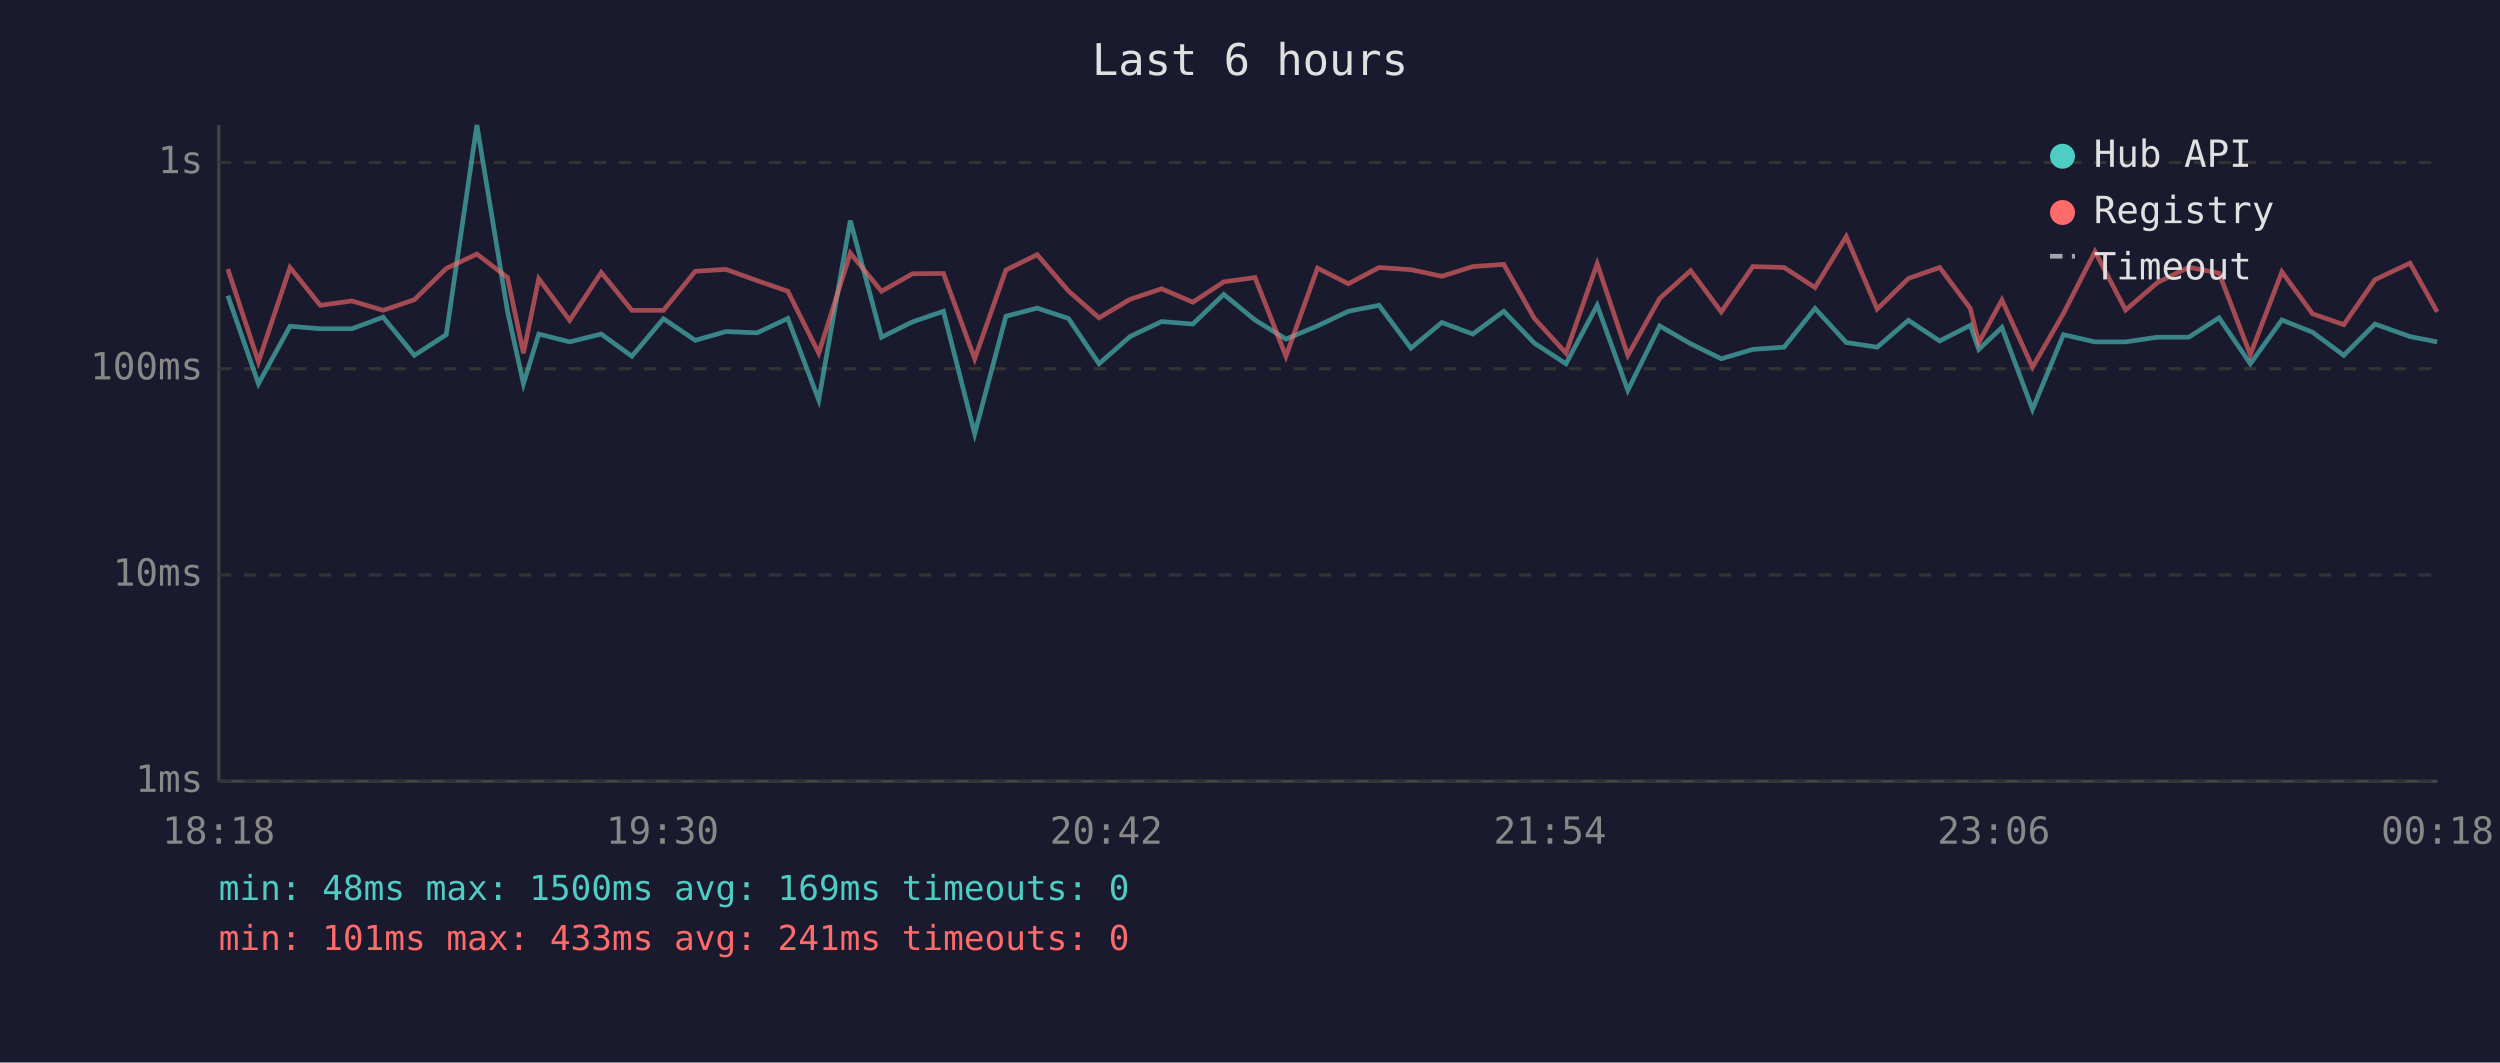
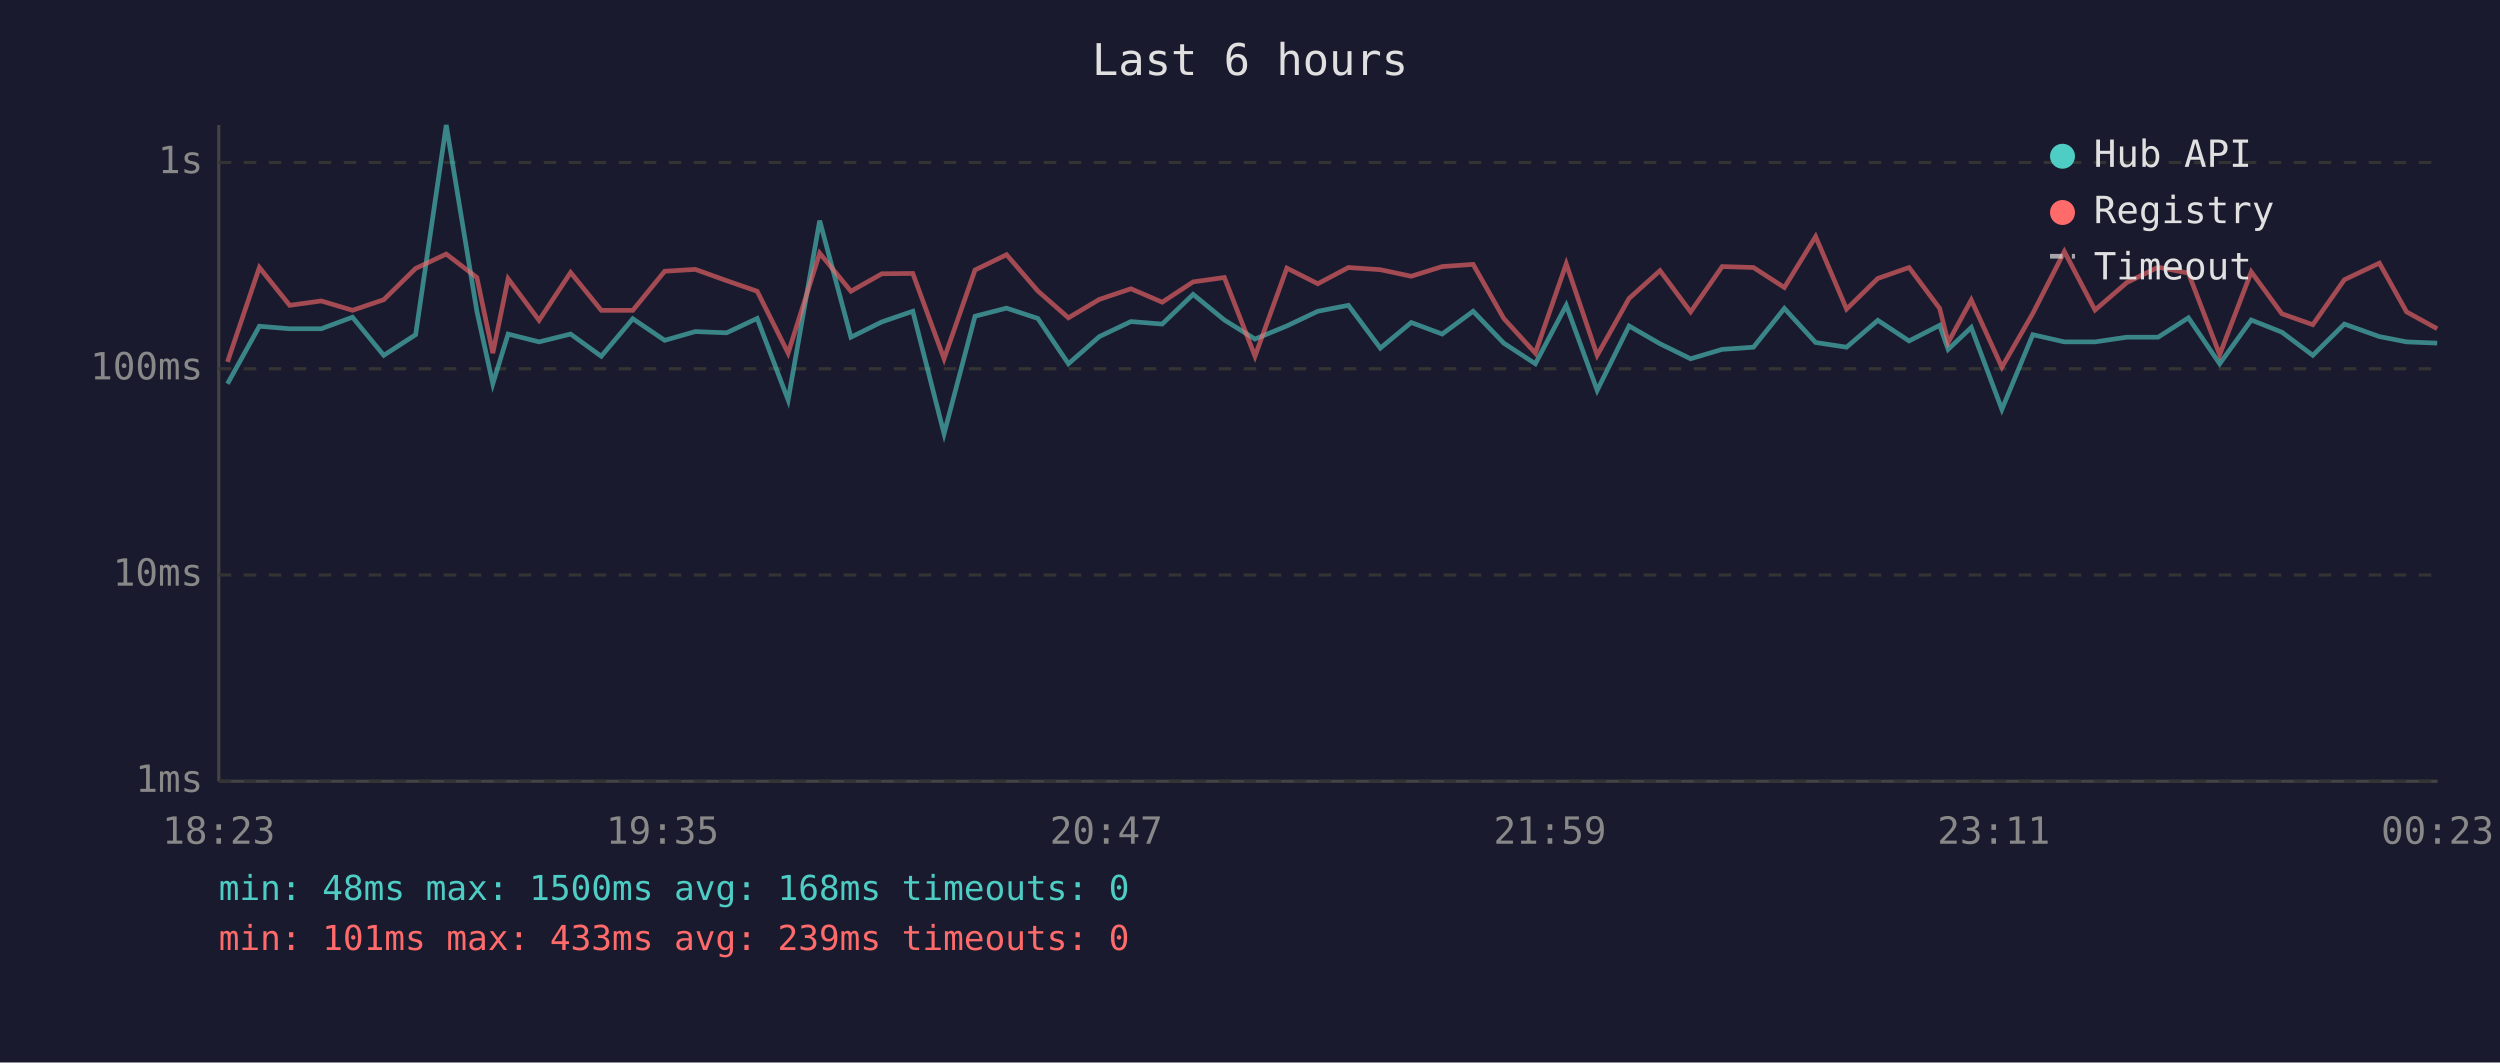
<svg xmlns="http://www.w3.org/2000/svg" viewBox="0 0 800 340" font-family="monospace" font-size="12">
  <rect width="800" height="340" fill="#1a1a2e" />
  <text x="400" y="24" fill="#e0e0e0" font-size="14" text-anchor="middle">Last 6 hours</text>
  <line x1="70" y1="40" x2="70" y2="250" stroke="#444" stroke-width="1" />
  <line x1="70" y1="250" x2="780" y2="250" stroke="#444" stroke-width="1" />
  <line x1="70" y1="250" x2="780" y2="250" stroke="#333" stroke-width="1" stroke-dasharray="4" />
  <text x="65" y="250" fill="#888" text-anchor="end" dominant-baseline="middle">1ms</text>
  <line x1="70" y1="184" x2="780" y2="184" stroke="#333" stroke-width="1" stroke-dasharray="4" />
  <text x="65" y="184" fill="#888" text-anchor="end" dominant-baseline="middle">10ms</text>
  <line x1="70" y1="118" x2="780" y2="118" stroke="#333" stroke-width="1" stroke-dasharray="4" />
  <text x="65" y="118" fill="#888" text-anchor="end" dominant-baseline="middle">100ms</text>
  <line x1="70" y1="52" x2="780" y2="52" stroke="#333" stroke-width="1" stroke-dasharray="4" />
  <text x="65" y="52" fill="#888" text-anchor="end" dominant-baseline="middle">1s</text>
-   <text x="70" y="270" fill="#888" text-anchor="middle">18:18</text>
-   <text x="212" y="270" fill="#888" text-anchor="middle">19:30</text>
-   <text x="354" y="270" fill="#888" text-anchor="middle">20:42</text>
-   <text x="496" y="270" fill="#888" text-anchor="middle">21:54</text>
-   <text x="638" y="270" fill="#888" text-anchor="middle">23:06</text>
-   <text x="780" y="270" fill="#888" text-anchor="middle">00:18</text>
-   <polyline points="72.9,94.6 82.7,122.8 92.8,104.4 102.5,105.2 112.6,105.2 122.6,101.5 132.6,113.7 142.8,107.1 152.6,40.0 162.4,99.6 167.5,122.8 172.4,106.9 182.3,109.4 192.4,106.9 202.2,114.0 212.3,102.0 222.5,108.9 232.3,106.1 242.3,106.5 252.1,101.9 262.0,128.0 272.1,70.6 282.1,107.9 292.0,103.0 301.9,99.6 311.9,138.8 321.9,101.2 331.9,98.6 341.9,101.9 351.7,116.4 361.6,107.7 371.7,102.9 381.7,103.7 391.6,94.2 401.6,102.4 411.5,108.5 421.6,104.3 431.5,99.6 441.3,97.7 451.5,111.4 461.4,103.2 471.3,106.9 481.2,99.6 491.0,109.8 501.1,116.4 511.1,97.7 520.9,124.9 531.1,104.3 541.0,110.0 550.8,114.8 560.9,111.8 570.9,111.1 580.8,98.7 590.8,109.6 600.7,111.1 610.7,102.5 620.7,109.1 630.5,104.1 633.2,111.8 640.6,104.8 650.4,131.0 660.3,107.1 670.4,109.4 680.2,109.4 690.4,107.9 700.4,107.9 710.1,101.7 720.1,116.4 730.2,102.4 740.0,106.3 750.0,113.7 760.0,103.7 771.2,107.7 779.9,109.4" fill="none" stroke="#4ecdc4" stroke-width="1.5" opacity="0.6" />
-   <polyline points="72.9,86.1 82.7,115.8 92.8,85.6 102.5,97.7 112.6,96.3 122.6,99.3 132.6,95.9 142.8,85.9 152.6,81.3 162.4,88.8 167.5,113.0 172.4,89.2 182.3,102.5 192.4,87.2 202.2,99.3 212.3,99.3 222.5,86.8 232.3,86.2 242.3,89.8 252.1,93.2 262.0,113.0 272.1,81.0 282.1,93.2 292.0,87.6 301.9,87.5 311.9,114.8 321.9,86.4 331.9,81.5 341.9,93.1 351.7,101.7 361.6,95.8 371.7,92.4 381.7,96.7 391.6,90.2 401.6,88.8 411.5,114.0 421.6,85.8 431.5,90.8 441.3,85.6 451.5,86.3 461.4,88.4 471.3,85.3 481.2,84.6 491.0,101.9 501.1,113.0 511.1,84.4 520.9,113.7 531.1,95.5 541.0,86.6 550.8,99.8 560.9,85.3 570.9,85.6 580.8,92.0 590.8,75.7 600.7,98.9 610.7,89.1 620.7,85.6 630.5,98.7 633.2,109.6 640.6,96.0 650.4,117.5 660.3,100.3 670.4,80.5 680.2,99.2 690.4,90.4 700.4,85.5 710.1,87.4 720.1,113.5 730.2,87.0 740.0,100.4 750.0,103.9 760.0,89.5 771.2,84.2 779.9,99.8" fill="none" stroke="#ff6b6b" stroke-width="1.5" opacity="0.6" />
+   <text x="70" y="270" fill="#888" text-anchor="middle">18:23</text>
+   <text x="212" y="270" fill="#888" text-anchor="middle">19:35</text>
+   <text x="354" y="270" fill="#888" text-anchor="middle">20:47</text>
+   <text x="496" y="270" fill="#888" text-anchor="middle">21:59</text>
+   <text x="638" y="270" fill="#888" text-anchor="middle">23:11</text>
+   <text x="780" y="270" fill="#888" text-anchor="middle">00:23</text>
+   <polyline points="72.8,122.8 83.0,104.4 92.7,105.2 102.8,105.2 112.8,101.5 122.8,113.7 133.0,107.1 142.8,40.0 152.6,99.6 157.7,122.8 162.6,106.9 172.5,109.4 182.6,106.9 192.4,114.0 202.5,102.0 212.7,108.9 222.5,106.1 232.5,106.5 242.3,101.9 252.2,128.0 262.3,70.6 272.3,107.9 282.2,103.0 292.1,99.6 302.1,138.8 312.0,101.2 322.1,98.6 332.1,101.9 341.9,116.4 351.8,107.7 361.9,102.9 371.9,103.7 381.8,94.2 391.8,102.4 401.6,108.5 411.8,104.3 421.7,99.6 431.5,97.7 441.7,111.4 451.6,103.2 461.5,106.9 471.4,99.6 481.2,109.8 491.3,116.4 501.2,97.7 511.1,124.9 521.3,104.3 531.2,110.0 541.0,114.8 551.1,111.8 561.1,111.1 571.0,98.7 581.0,109.6 590.9,111.1 600.9,102.5 610.9,109.1 620.7,104.1 623.4,111.8 630.8,104.8 640.6,131.0 650.5,107.1 660.6,109.4 670.4,109.4 680.6,107.9 690.6,107.9 700.3,101.7 710.3,116.4 720.4,102.4 730.2,106.3 740.1,113.7 750.2,103.7 761.4,107.7 770.1,109.4 779.9,109.8" fill="none" stroke="#4ecdc4" stroke-width="1.5" opacity="0.6" />
+   <polyline points="72.8,115.8 83.0,85.6 92.7,97.7 102.8,96.3 112.8,99.3 122.8,95.9 133.0,85.9 142.8,81.3 152.6,88.8 157.7,113.0 162.6,89.2 172.5,102.5 182.6,87.2 192.4,99.3 202.5,99.3 212.7,86.8 222.5,86.2 232.5,89.8 242.3,93.2 252.2,113.0 262.3,81.0 272.3,93.2 282.2,87.6 292.1,87.5 302.1,114.8 312.0,86.4 322.1,81.5 332.1,93.1 341.9,101.7 351.8,95.8 361.9,92.4 371.9,96.7 381.8,90.2 391.8,88.8 401.6,114.0 411.8,85.8 421.7,90.8 431.5,85.6 441.7,86.3 451.6,88.4 461.5,85.3 471.4,84.6 481.2,101.9 491.3,113.0 501.2,84.4 511.1,113.7 521.3,95.5 531.2,86.6 541.0,99.8 551.1,85.3 561.1,85.6 571.0,92.0 581.0,75.7 590.9,98.9 600.9,89.1 610.9,85.6 620.7,98.7 623.4,109.6 630.8,96.0 640.6,117.5 650.5,100.3 660.6,80.5 670.4,99.2 680.6,90.4 690.6,85.5 700.3,87.4 710.3,113.5 720.4,87.0 730.2,100.4 740.1,103.9 750.2,89.5 761.4,84.2 770.1,99.8 779.9,105.2" fill="none" stroke="#ff6b6b" stroke-width="1.5" opacity="0.6" />
  <circle cx="660" cy="50" r="4" fill="#4ecdc4" />
  <text x="670" y="50" fill="#e0e0e0" dominant-baseline="middle">Hub API</text>
  <circle cx="660" cy="68" r="4" fill="#ff6b6b" />
  <text x="670" y="68" fill="#e0e0e0" dominant-baseline="middle">Registry</text>
  <line x1="656" y1="82" x2="664" y2="82" stroke="#e0e0e0" stroke-width="1.5" stroke-dasharray="4,3" opacity="0.7" />
  <text x="670" y="86" fill="#e0e0e0" dominant-baseline="middle">Timeout</text>
-   <text x="70" y="288" fill="#4ecdc4" font-size="11">min: 48ms  max: 1500ms  avg: 169ms  timeouts: 0</text>
-   <text x="70" y="304" fill="#ff6b6b" font-size="11">min: 101ms  max: 433ms  avg: 241ms  timeouts: 0</text>
+   <text x="70" y="288" fill="#4ecdc4" font-size="11">min: 48ms  max: 1500ms  avg: 168ms  timeouts: 0</text>
+   <text x="70" y="304" fill="#ff6b6b" font-size="11">min: 101ms  max: 433ms  avg: 239ms  timeouts: 0</text>
</svg>
